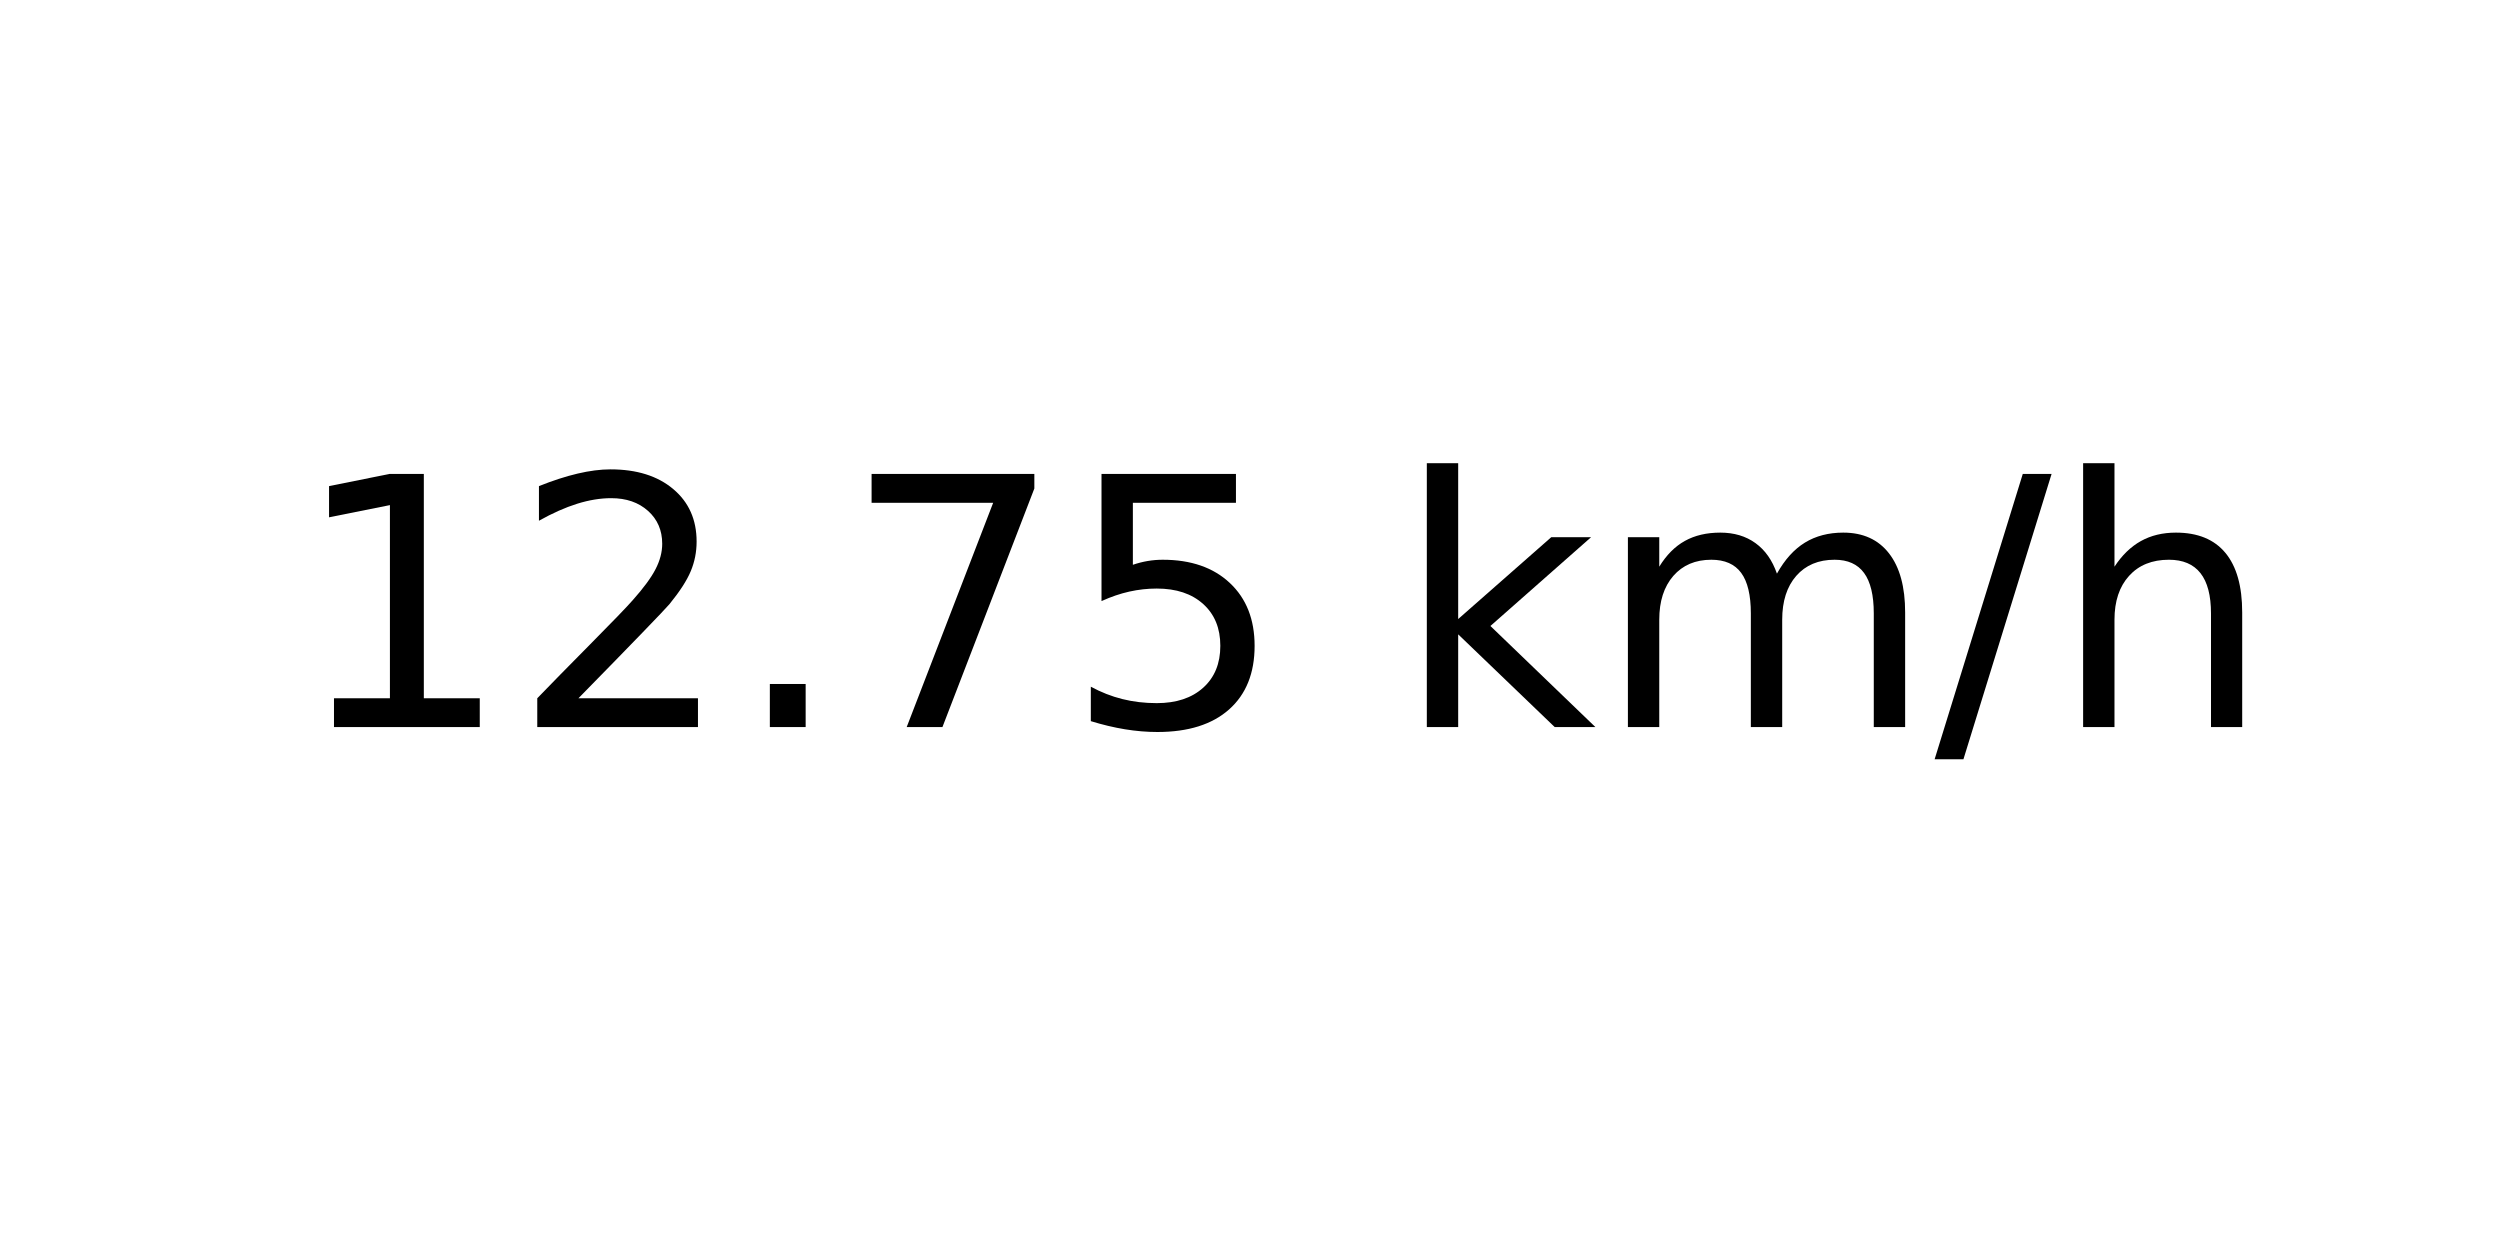
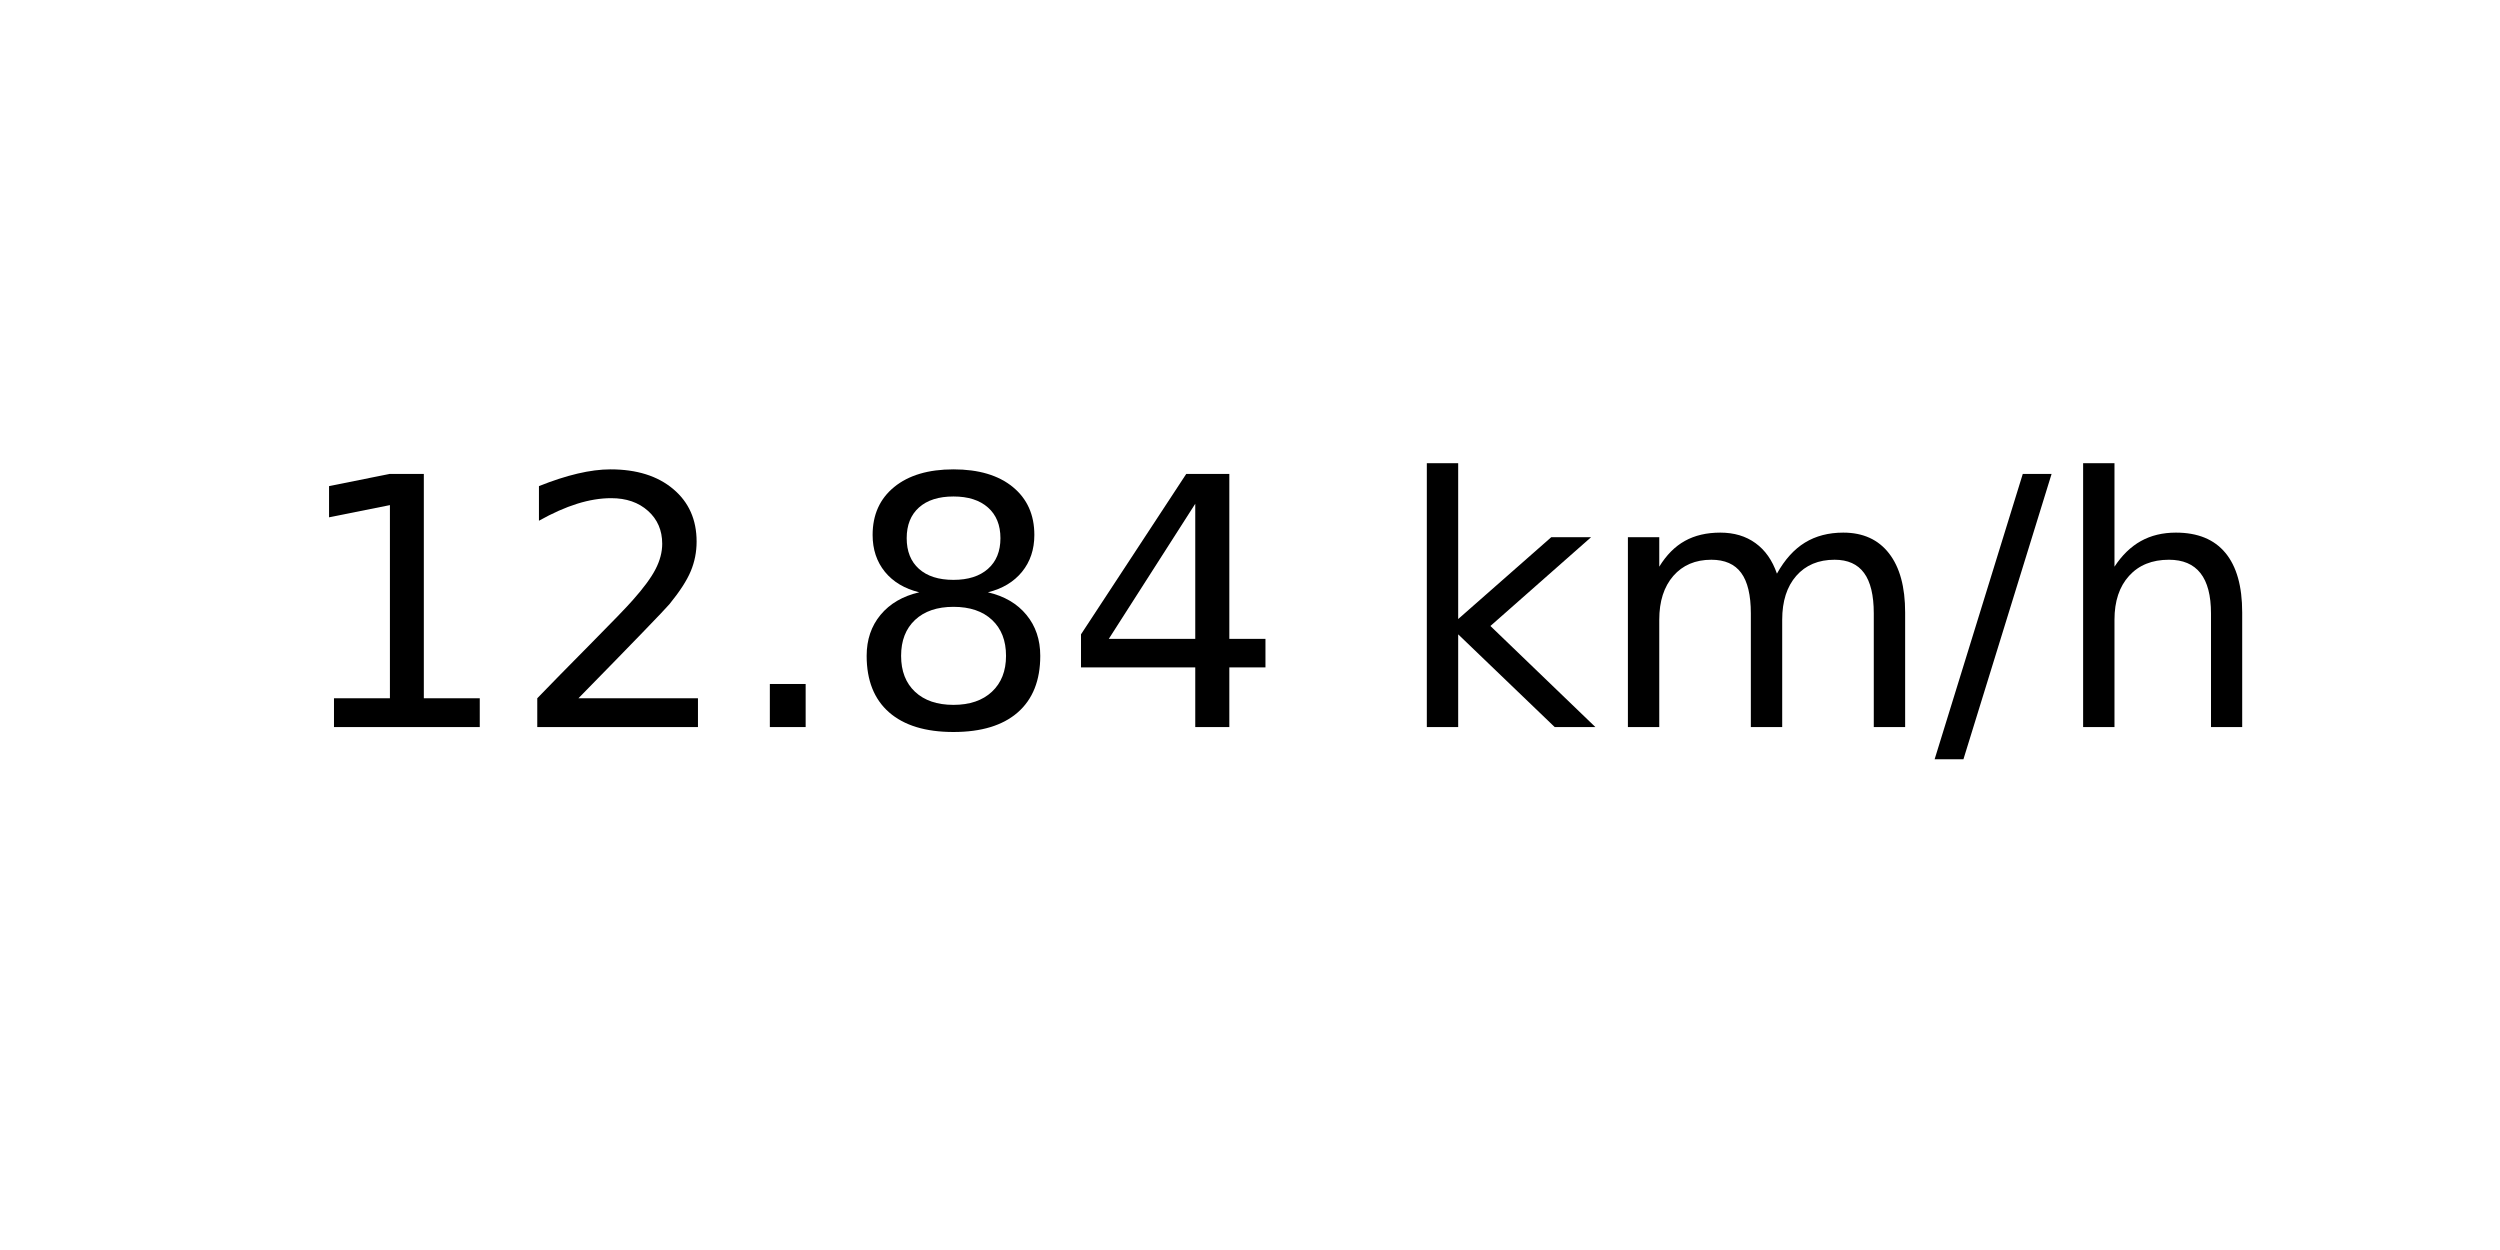
<svg xmlns="http://www.w3.org/2000/svg" xmlns:xlink="http://www.w3.org/1999/xlink" width="72pt" height="36pt" viewBox="0 0 72 36" version="1.1">
  <defs>
    <style type="text/css">*{stroke-linejoin: round; stroke-linecap: butt}</style>
  </defs>
  <g id="figure_1">
    <g id="axes_1">
      <g id="text_1">
        <g transform="translate(8.378125 20.93937) scale(0.1 -0.1)">
          <defs>
            <path id="DejaVuSans-31" d="M 794 531  L 1825 531  L 1825 4091  L 703 3866  L 703 4441  L 1819 4666  L 2450 4666  L 2450 531  L 3481 531  L 3481 0  L 794 0  L 794 531  z " transform="scale(0.015625)" />
            <path id="DejaVuSans-32" d="M 1228 531  L 3431 531  L 3431 0  L 469 0  L 469 531  Q 828 903 1448 1529  Q 2069 2156 2228 2338  Q 2531 2678 2651 2914  Q 2772 3150 2772 3378  Q 2772 3750 2511 3984  Q 2250 4219 1831 4219  Q 1534 4219 1204 4116  Q 875 4013 500 3803  L 500 4441  Q 881 4594 1212 4672  Q 1544 4750 1819 4750  Q 2544 4750 2975 4387  Q 3406 4025 3406 3419  Q 3406 3131 3298 2873  Q 3191 2616 2906 2266  Q 2828 2175 2409 1742  Q 1991 1309 1228 531  z " transform="scale(0.015625)" />
            <path id="DejaVuSans-2e" d="M 684 794  L 1344 794  L 1344 0  L 684 0  L 684 794  z " transform="scale(0.015625)" />
-             <path id="DejaVuSans-37" d="M 525 4666  L 3525 4666  L 3525 4397  L 1831 0  L 1172 0  L 2766 4134  L 525 4134  L 525 4666  z " transform="scale(0.015625)" />
-             <path id="DejaVuSans-35" d="M 691 4666  L 3169 4666  L 3169 4134  L 1269 4134  L 1269 2991  Q 1406 3038 1543 3061  Q 1681 3084 1819 3084  Q 2600 3084 3056 2656  Q 3513 2228 3513 1497  Q 3513 744 3044 326  Q 2575 -91 1722 -91  Q 1428 -91 1123 -41  Q 819 9 494 109  L 494 744  Q 775 591 1075 516  Q 1375 441 1709 441  Q 2250 441 2565 725  Q 2881 1009 2881 1497  Q 2881 1984 2565 2268  Q 2250 2553 1709 2553  Q 1456 2553 1204 2497  Q 953 2441 691 2322  L 691 4666  z " transform="scale(0.015625)" />
+             <path id="DejaVuSans-38" d="M 2034 2216  Q 1584 2216 1326 1975  Q 1069 1734 1069 1313  Q 1069 891 1326 650  Q 1584 409 2034 409  Q 2484 409 2743 651  Q 3003 894 3003 1313  Q 3003 1734 2745 1975  Q 2488 2216 2034 2216  z M 1403 2484  Q 997 2584 770 2862  Q 544 3141 544 3541  Q 544 4100 942 4425  Q 1341 4750 2034 4750  Q 2731 4750 3128 4425  Q 3525 4100 3525 3541  Q 3525 3141 3298 2862  Q 3072 2584 2669 2484  Q 3125 2378 3379 2068  Q 3634 1759 3634 1313  Q 3634 634 3220 271  Q 2806 -91 2034 -91  Q 1263 -91 848 271  Q 434 634 434 1313  Q 434 1759 690 2068  Q 947 2378 1403 2484  z M 1172 3481  Q 1172 3119 1398 2916  Q 1625 2713 2034 2713  Q 2441 2713 2670 2916  Q 2900 3119 2900 3481  Q 2900 3844 2670 4047  Q 2441 4250 2034 4250  Q 1625 4250 1398 4047  Q 1172 3844 1172 3481  z " transform="scale(0.015625)" />
+             <path id="DejaVuSans-34" d="M 2419 4116  L 825 1625  L 2419 1625  L 2419 4116  z M 2253 4666  L 3047 4666  L 3047 1625  L 3713 1625  L 3713 1100  L 3047 1100  L 3047 0  L 2419 0  L 2419 1100  L 313 1100  L 313 1709  L 2253 4666  z " transform="scale(0.015625)" />
            <path id="DejaVuSans-20" transform="scale(0.015625)" />
            <path id="DejaVuSans-6b" d="M 581 4863  L 1159 4863  L 1159 1991  L 2875 3500  L 3609 3500  L 1753 1863  L 3688 0  L 2938 0  L 1159 1709  L 1159 0  L 581 0  L 581 4863  z " transform="scale(0.015625)" />
            <path id="DejaVuSans-6d" d="M 3328 2828  Q 3544 3216 3844 3400  Q 4144 3584 4550 3584  Q 5097 3584 5394 3201  Q 5691 2819 5691 2113  L 5691 0  L 5113 0  L 5113 2094  Q 5113 2597 4934 2840  Q 4756 3084 4391 3084  Q 3944 3084 3684 2787  Q 3425 2491 3425 1978  L 3425 0  L 2847 0  L 2847 2094  Q 2847 2600 2669 2842  Q 2491 3084 2119 3084  Q 1678 3084 1418 2786  Q 1159 2488 1159 1978  L 1159 0  L 581 0  L 581 3500  L 1159 3500  L 1159 2956  Q 1356 3278 1631 3431  Q 1906 3584 2284 3584  Q 2666 3584 2933 3390  Q 3200 3197 3328 2828  z " transform="scale(0.015625)" />
            <path id="DejaVuSans-2f" d="M 1625 4666  L 2156 4666  L 531 -594  L 0 -594  L 1625 4666  z " transform="scale(0.015625)" />
            <path id="DejaVuSans-68" d="M 3513 2113  L 3513 0  L 2938 0  L 2938 2094  Q 2938 2591 2744 2837  Q 2550 3084 2163 3084  Q 1697 3084 1428 2787  Q 1159 2491 1159 1978  L 1159 0  L 581 0  L 581 4863  L 1159 4863  L 1159 2956  Q 1366 3272 1645 3428  Q 1925 3584 2291 3584  Q 2894 3584 3203 3211  Q 3513 2838 3513 2113  z " transform="scale(0.015625)" />
          </defs>
          <use xlink:href="#DejaVuSans-31" />
          <use xlink:href="#DejaVuSans-32" x="63.623" />
          <use xlink:href="#DejaVuSans-2e" x="127.246" />
-           <use xlink:href="#DejaVuSans-37" x="159.033" />
-           <use xlink:href="#DejaVuSans-35" x="222.656" />
+           <use xlink:href="#DejaVuSans-38" x="159.033" />
+           <use xlink:href="#DejaVuSans-34" x="222.656" />
          <use xlink:href="#DejaVuSans-20" x="286.279" />
          <use xlink:href="#DejaVuSans-6b" x="318.066" />
          <use xlink:href="#DejaVuSans-6d" x="375.977" />
          <use xlink:href="#DejaVuSans-2f" x="473.389" />
          <use xlink:href="#DejaVuSans-68" x="507.08" />
        </g>
      </g>
    </g>
  </g>
</svg>
